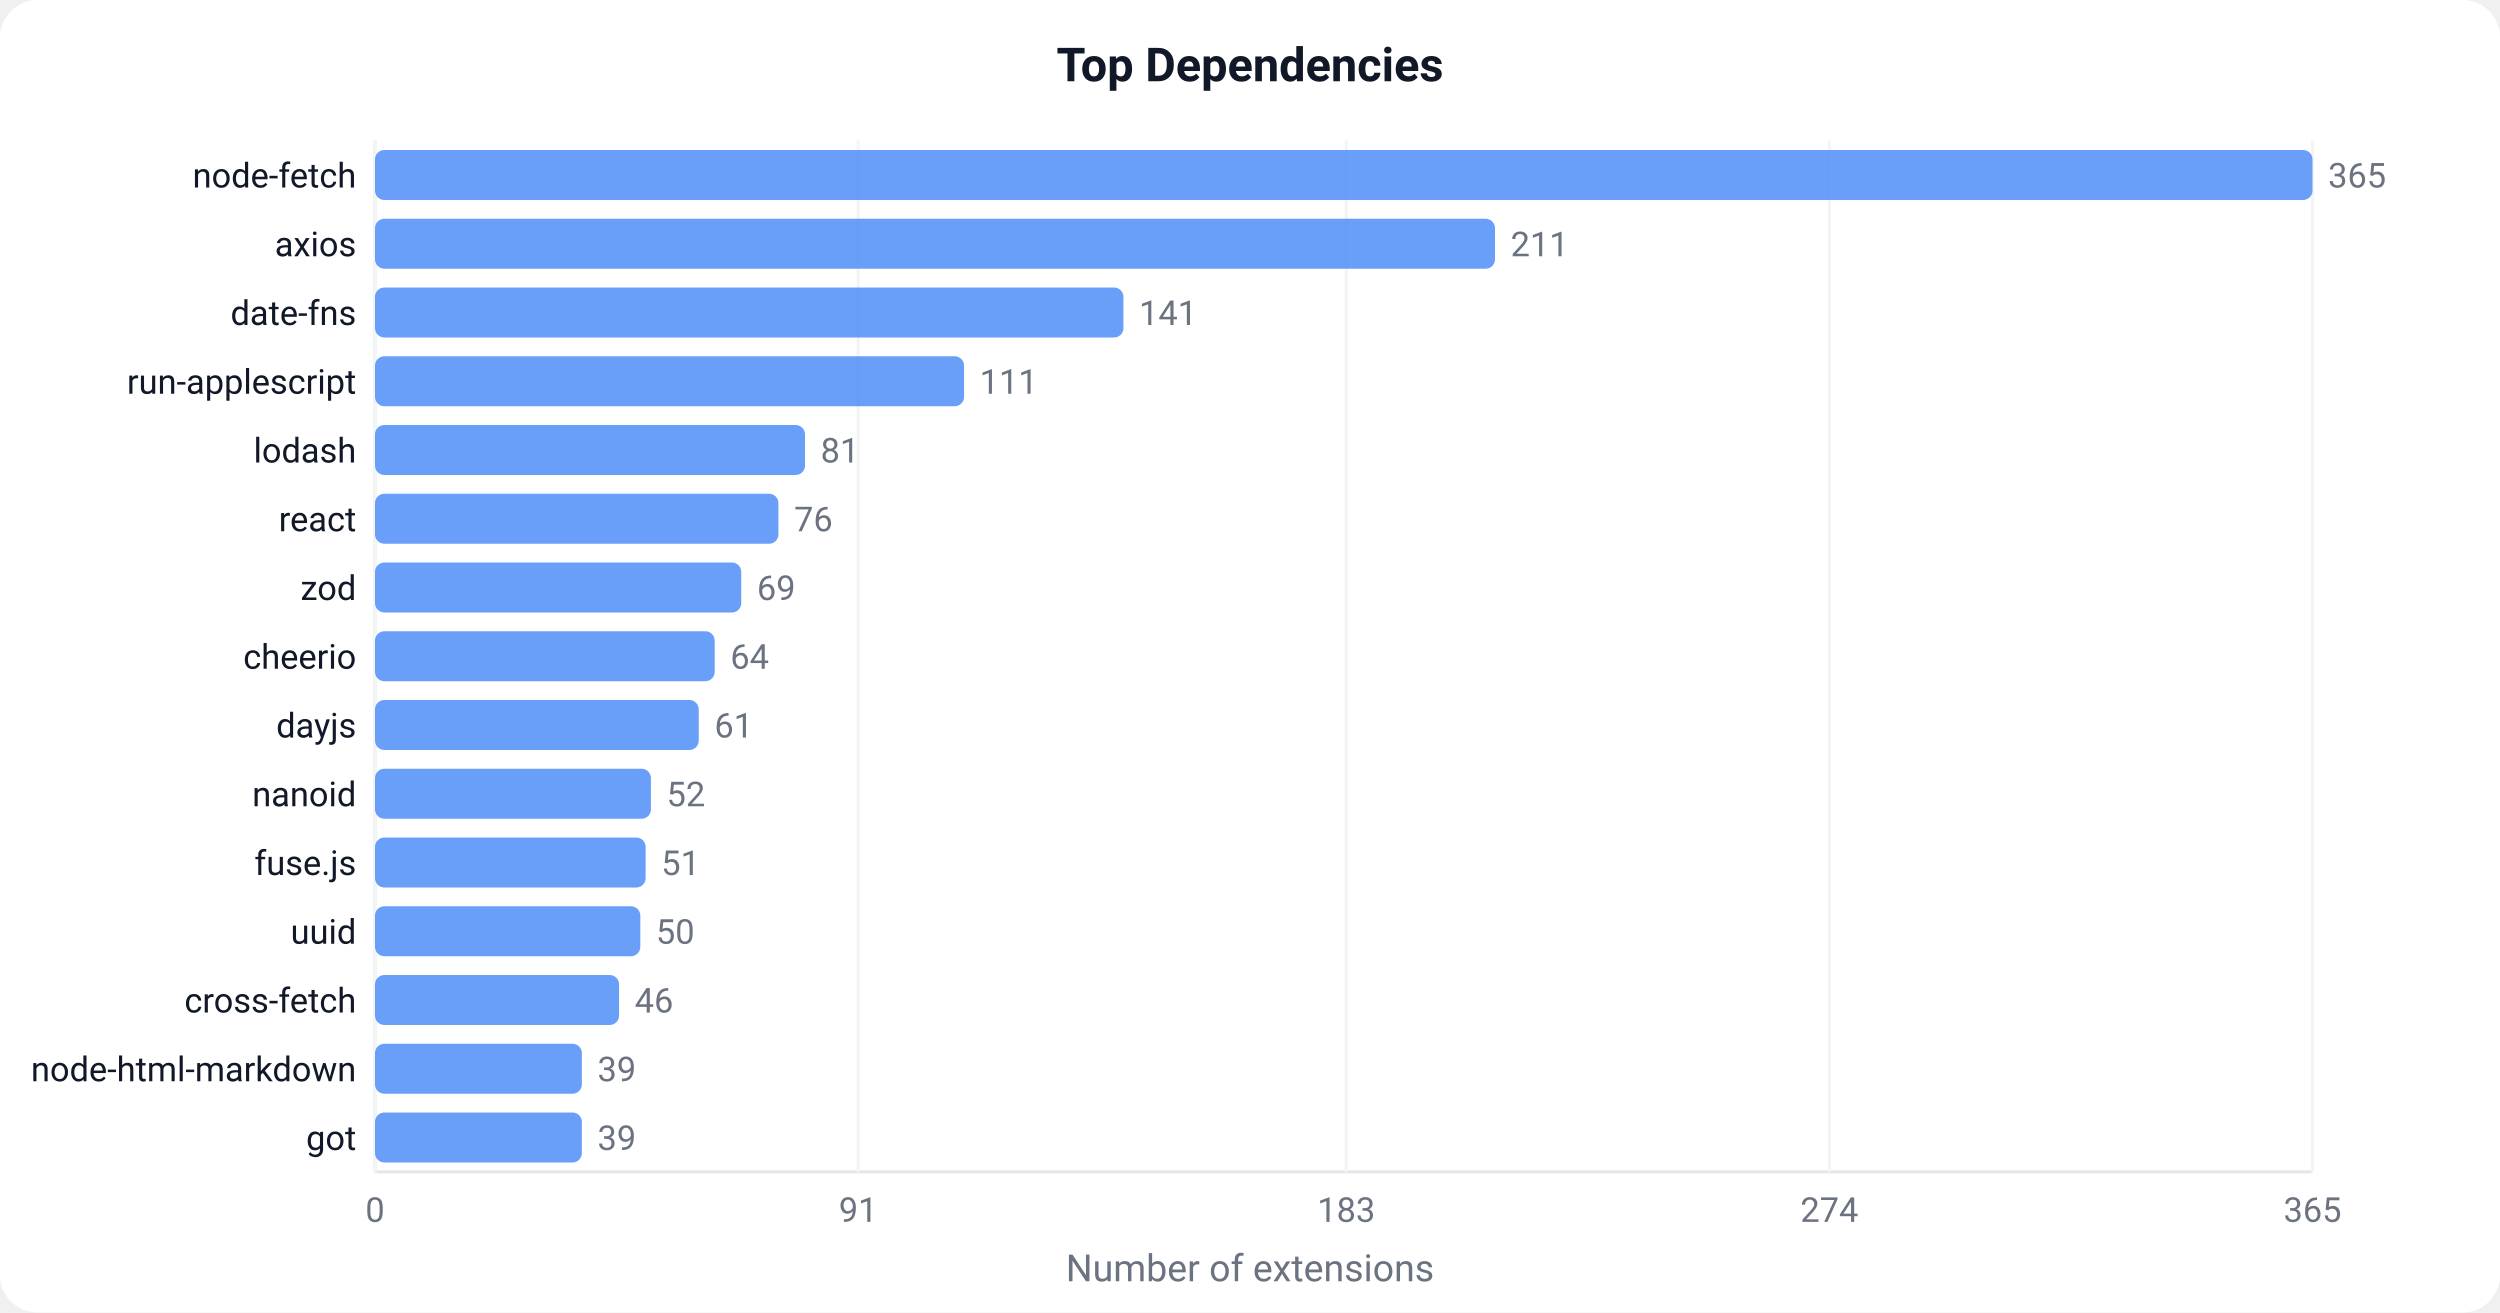
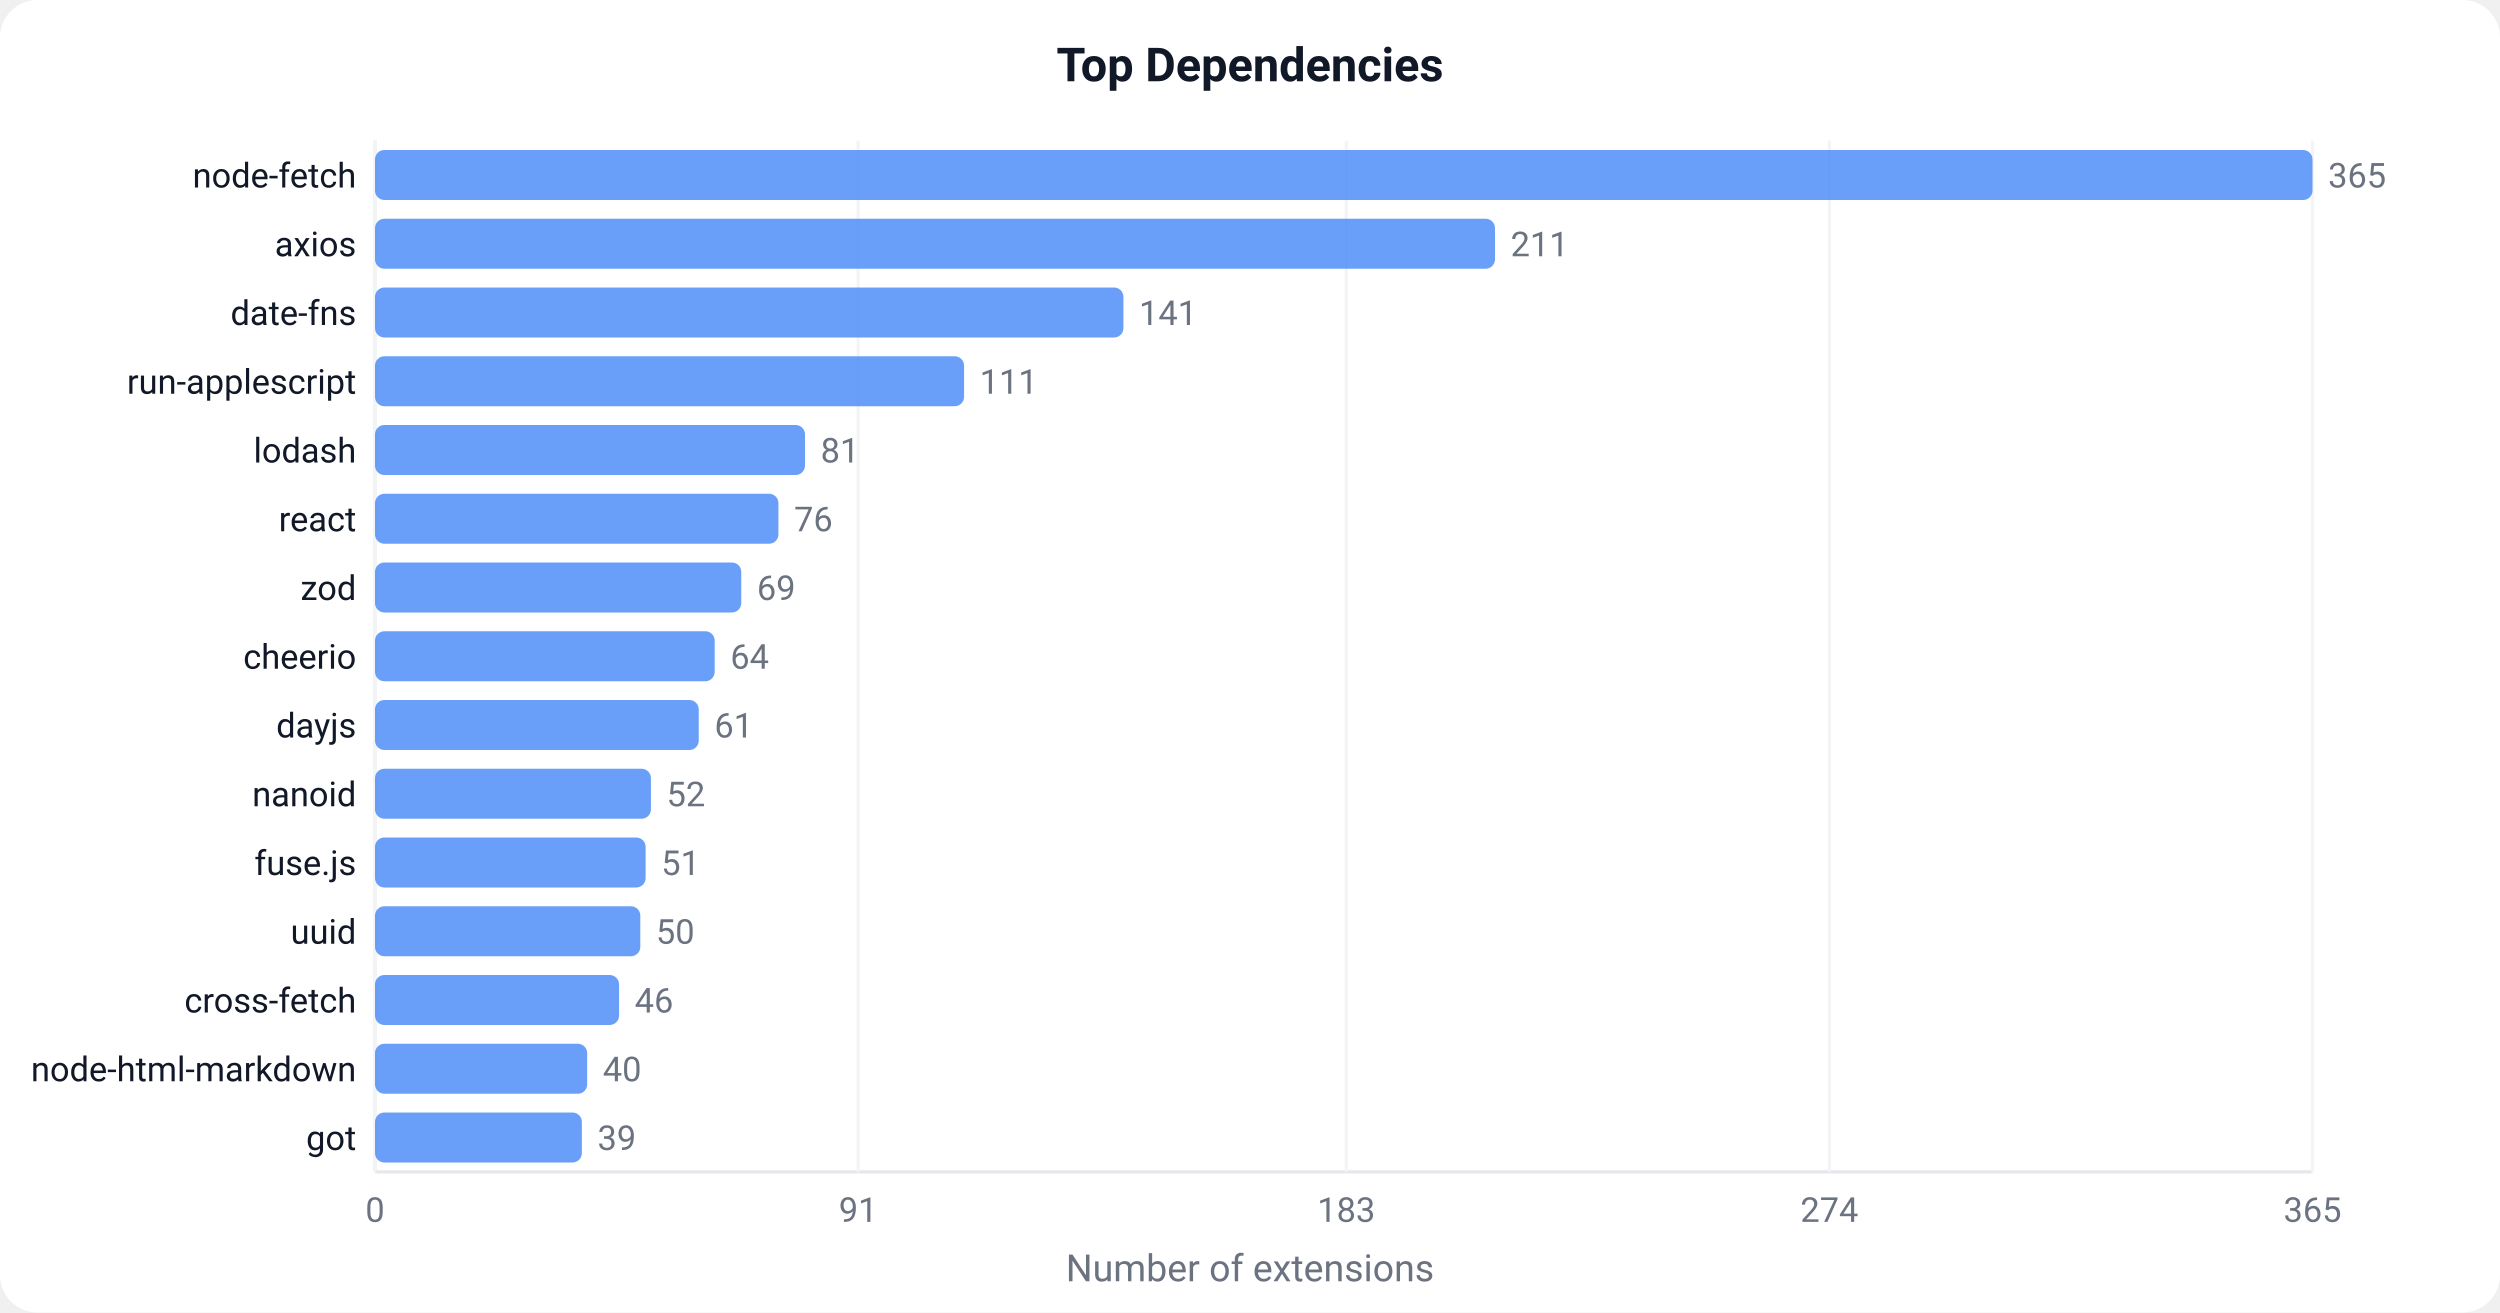
<svg xmlns="http://www.w3.org/2000/svg" width="800" height="420" viewBox="0 0 800 420">
  <defs>
    <style>text { font-family: -apple-system, BlinkMacSystemFont, 'Segoe UI', Roboto, sans-serif; }</style>
  </defs>
  <rect width="800" height="420" fill="#ffffff" rx="12" />
  <text x="400" y="26" text-anchor="middle" font-size="15" font-weight="600" fill="#111827">Top Dependencies</text>
  <line x1="120" y1="45" x2="120" y2="375" stroke="#e5e7eb" stroke-width="1" />
  <line x1="120" y1="375" x2="740" y2="375" stroke="#e5e7eb" stroke-width="1" />
  <line x1="120.0" y1="45" x2="120.0" y2="375" stroke="#f3f4f6" stroke-width="1" />
  <text x="120.0" y="391.0" text-anchor="middle" font-size="11" fill="#6b7280">0</text>
  <line x1="274.6" y1="45" x2="274.6" y2="375" stroke="#f3f4f6" stroke-width="1" />
  <text x="274.6" y="391.0" text-anchor="middle" font-size="11" fill="#6b7280">91</text>
  <line x1="430.8" y1="45" x2="430.8" y2="375" stroke="#f3f4f6" stroke-width="1" />
  <text x="430.8" y="391.0" text-anchor="middle" font-size="11" fill="#6b7280">183</text>
  <line x1="585.4" y1="45" x2="585.4" y2="375" stroke="#f3f4f6" stroke-width="1" />
  <text x="585.4" y="391.0" text-anchor="middle" font-size="11" fill="#6b7280">274</text>
  <line x1="740.0" y1="45" x2="740.0" y2="375" stroke="#f3f4f6" stroke-width="1" />
  <text x="740.0" y="391.0" text-anchor="middle" font-size="11" fill="#6b7280">365</text>
  <rect x="120" y="48.0" width="620.0" height="16" fill="#4F8EF7" rx="3" opacity="0.85" />
  <text x="114" y="60.0" text-anchor="end" font-size="11" fill="#111827">node-fetch</text>
  <text x="745.0" y="60.0" font-size="11" fill="#6b7280">365</text>
  <rect x="120" y="70.0" width="358.4" height="16" fill="#4F8EF7" rx="3" opacity="0.85" />
  <text x="114" y="82.0" text-anchor="end" font-size="11" fill="#111827">axios</text>
  <text x="483.4" y="82.0" font-size="11" fill="#6b7280">211</text>
  <rect x="120" y="92.0" width="239.5" height="16" fill="#4F8EF7" rx="3" opacity="0.85" />
  <text x="114" y="104.0" text-anchor="end" font-size="11" fill="#111827">date-fns</text>
  <text x="364.5" y="104.0" font-size="11" fill="#6b7280">141</text>
  <rect x="120" y="114.0" width="188.5" height="16" fill="#4F8EF7" rx="3" opacity="0.85" />
  <text x="114" y="126.0" text-anchor="end" font-size="11" fill="#111827">run-applescript</text>
  <text x="313.5" y="126.0" font-size="11" fill="#6b7280">111</text>
  <rect x="120" y="136.0" width="137.6" height="16" fill="#4F8EF7" rx="3" opacity="0.85" />
  <text x="114" y="148.0" text-anchor="end" font-size="11" fill="#111827">lodash</text>
  <text x="262.6" y="148.0" font-size="11" fill="#6b7280">81</text>
  <rect x="120" y="158.0" width="129.1" height="16" fill="#4F8EF7" rx="3" opacity="0.85" />
  <text x="114" y="170.0" text-anchor="end" font-size="11" fill="#111827">react</text>
  <text x="254.1" y="170.0" font-size="11" fill="#6b7280">76</text>
  <rect x="120" y="180.0" width="117.2" height="16" fill="#4F8EF7" rx="3" opacity="0.85" />
  <text x="114" y="192.0" text-anchor="end" font-size="11" fill="#111827">zod</text>
  <text x="242.2" y="192.0" font-size="11" fill="#6b7280">69</text>
  <rect x="120" y="202.0" width="108.7" height="16" fill="#4F8EF7" rx="3" opacity="0.85" />
  <text x="114" y="214.0" text-anchor="end" font-size="11" fill="#111827">cheerio</text>
  <text x="233.7" y="214.0" font-size="11" fill="#6b7280">64</text>
  <rect x="120" y="224.0" width="103.6" height="16" fill="#4F8EF7" rx="3" opacity="0.85" />
  <text x="114" y="236.0" text-anchor="end" font-size="11" fill="#111827">dayjs</text>
  <text x="228.6" y="236.0" font-size="11" fill="#6b7280">61</text>
  <rect x="120" y="246.0" width="88.3" height="16" fill="#4F8EF7" rx="3" opacity="0.85" />
  <text x="114" y="258.0" text-anchor="end" font-size="11" fill="#111827">nanoid</text>
  <text x="213.3" y="258.0" font-size="11" fill="#6b7280">52</text>
  <rect x="120" y="268.0" width="86.6" height="16" fill="#4F8EF7" rx="3" opacity="0.85" />
  <text x="114" y="280.0" text-anchor="end" font-size="11" fill="#111827">fuse.js</text>
  <text x="211.6" y="280.0" font-size="11" fill="#6b7280">51</text>
  <rect x="120" y="290.0" width="84.9" height="16" fill="#4F8EF7" rx="3" opacity="0.85" />
  <text x="114" y="302.0" text-anchor="end" font-size="11" fill="#111827">uuid</text>
  <text x="209.9" y="302.0" font-size="11" fill="#6b7280">50</text>
  <rect x="120" y="312.0" width="78.1" height="16" fill="#4F8EF7" rx="3" opacity="0.85" />
  <text x="114" y="324.0" text-anchor="end" font-size="11" fill="#111827">cross-fetch</text>
  <text x="203.1" y="324.0" font-size="11" fill="#6b7280">46</text>
-   <rect x="120" y="334.0" width="66.2" height="16" fill="#4F8EF7" rx="3" opacity="0.85" />
+   <rect x="120" y="334.0" width="67.9" height="16" fill="#4F8EF7" rx="3" opacity="0.85" />
  <text x="114" y="346.0" text-anchor="end" font-size="11" fill="#111827">node-html-markdown</text>
-   <text x="191.2" y="346.0" font-size="11" fill="#6b7280">39</text>
+   <text x="192.9" y="346.0" font-size="11" fill="#6b7280">40</text>
  <rect x="120" y="356.0" width="66.2" height="16" fill="#4F8EF7" rx="3" opacity="0.85" />
  <text x="114" y="368.0" text-anchor="end" font-size="11" fill="#111827">got</text>
  <text x="191.2" y="368.0" font-size="11" fill="#6b7280">39</text>
  <text x="400" y="410" text-anchor="middle" font-size="12" fill="#6b7280">Number of extensions</text>
</svg>
